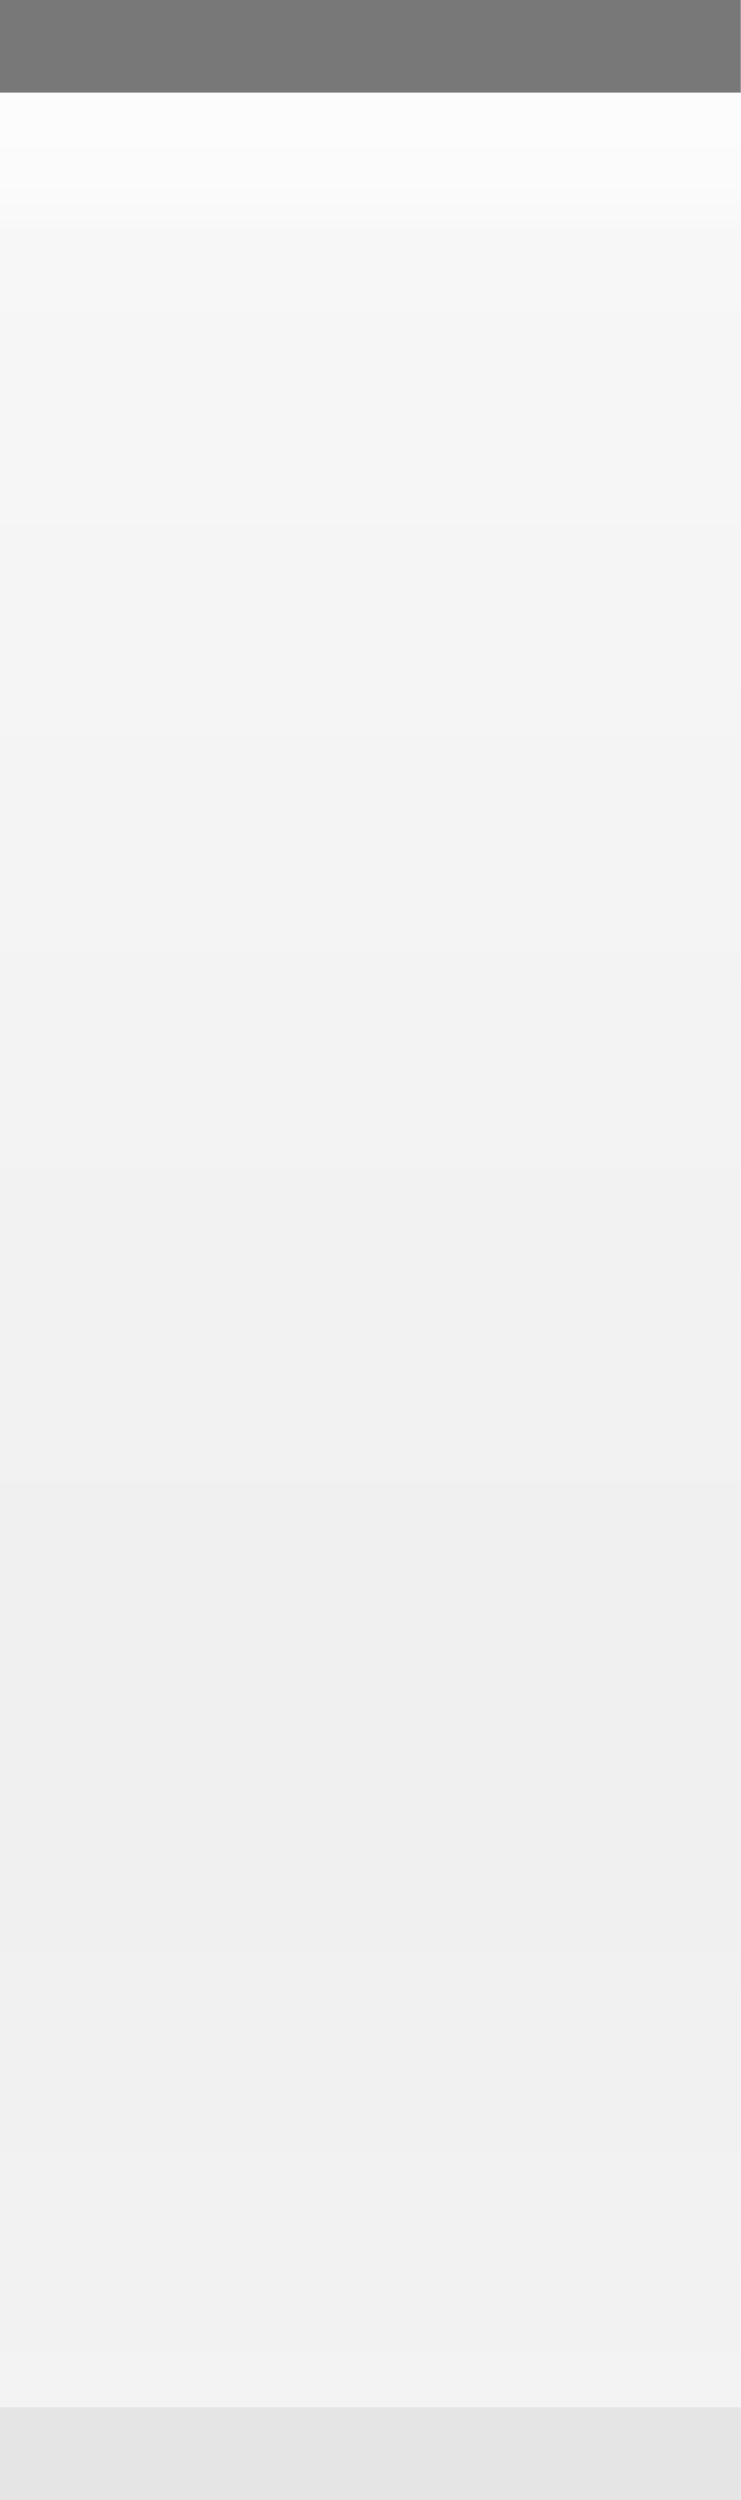
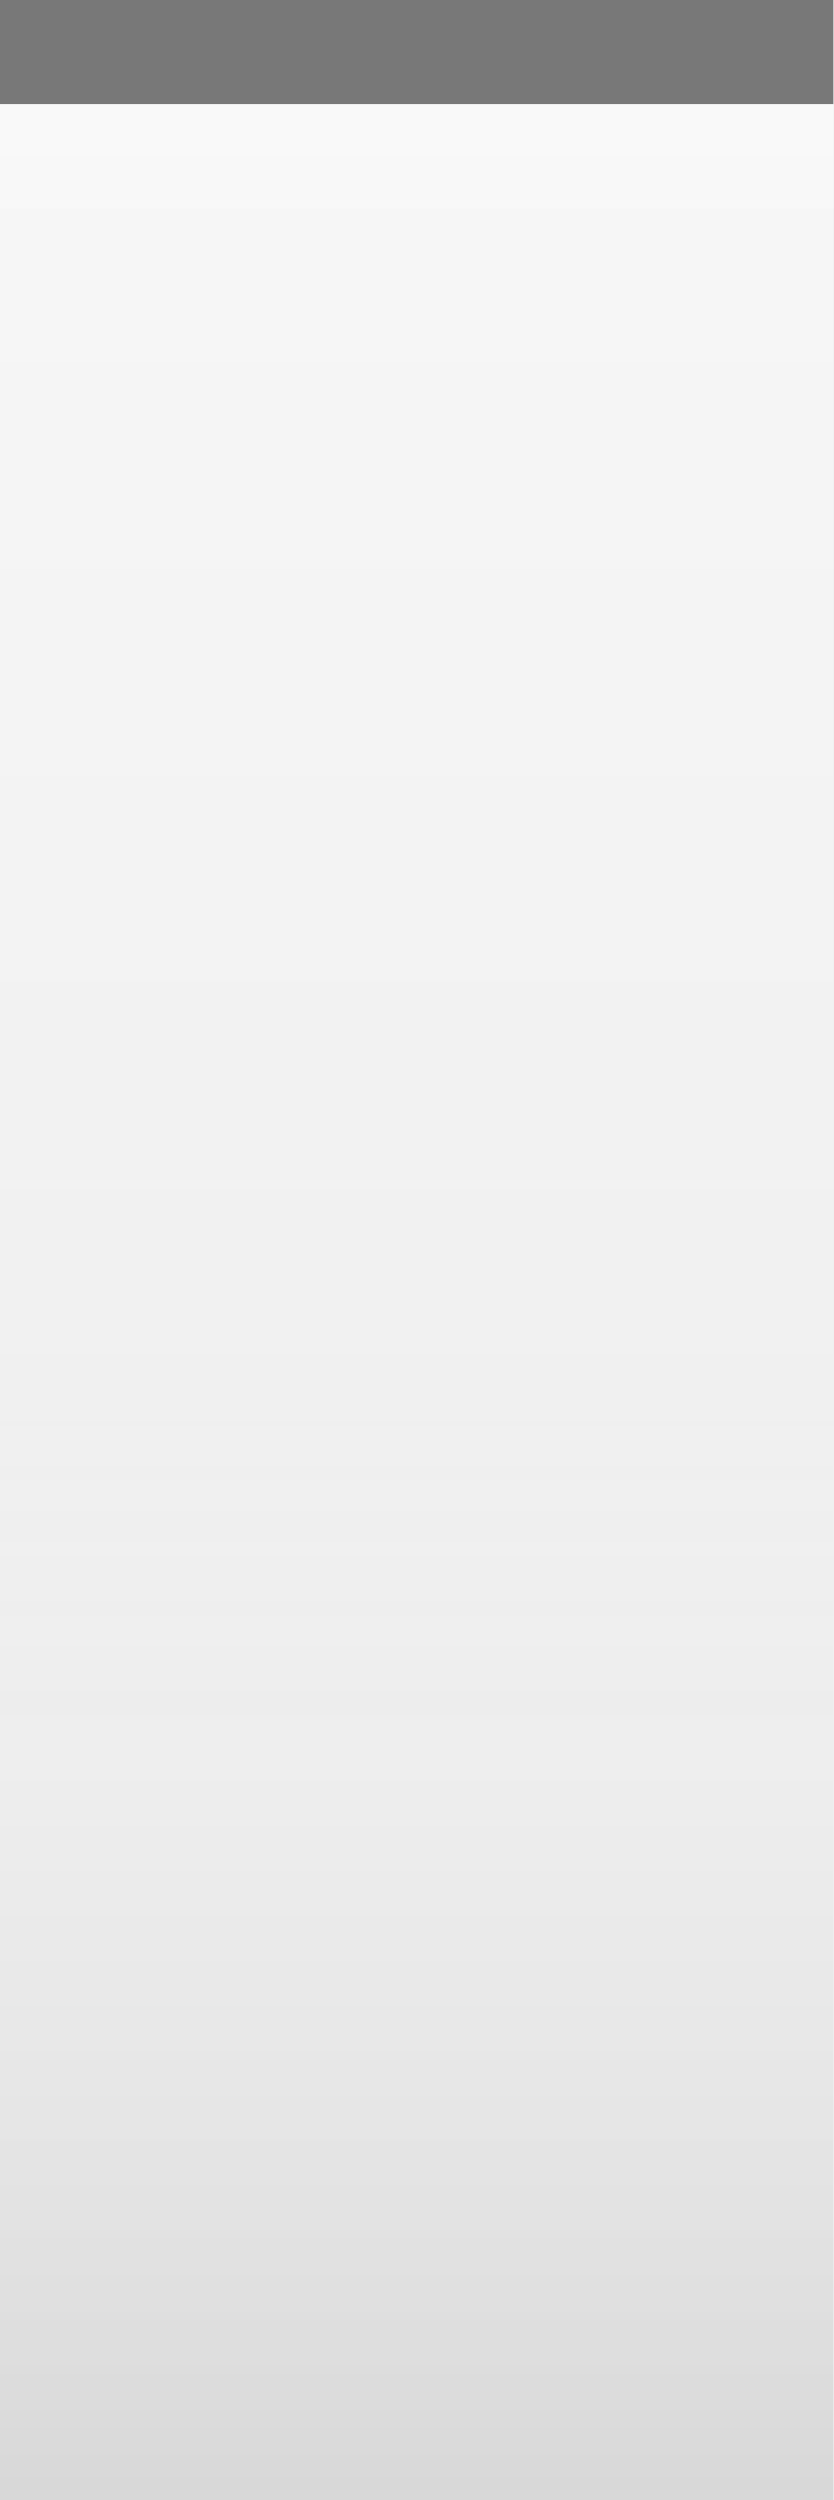
- <svg xmlns="http://www.w3.org/2000/svg" xmlns:xlink="http://www.w3.org/1999/xlink" width="8" height="27" id="svg2" version="1.0">
+ <svg xmlns="http://www.w3.org/2000/svg" xmlns:xlink="http://www.w3.org/1999/xlink" width="8" height="24" id="svg2" version="1.0">
  <defs id="defs4">
-     <linearGradient id="linearGradient1886">
-       <stop style="stop-color:white;stop-opacity:1;" offset="0" id="stop1888" />
-       <stop style="stop-color:white;stop-opacity:0.25;" offset="1" id="stop1890" />
-     </linearGradient>
-     <linearGradient id="linearGradient5873">
-       <stop id="stop5875" offset="0" style="stop-color:white;stop-opacity:1;" />
-       <stop id="stop5877" offset="0.5" style="stop-color:white;stop-opacity:0.90;" />
-       <stop id="stop5879" offset="1" style="stop-color:white;stop-opacity:0;" />
+     <linearGradient id="linearGradient3143">
+       <stop style="stop-color:#ffffff;stop-opacity:0.0;" offset="0" id="stop3145" />
+       <stop style="stop-color:#000000;stop-opacity:0.10;" offset="1" id="stop3147" />
    </linearGradient>
    <linearGradient id="linearGradient5847">
-       <stop id="stop5849" offset="0" style="stop-color:white;stop-opacity:0;" />
-       <stop id="stop2779" offset="0.75" style="stop-color:white;stop-opacity:0;" />
-       <stop id="stop5851" offset="1" style="stop-color:white;stop-opacity:0.20;" />
+       <stop id="stop5849" offset="0" style="stop-color:#ffffff;stop-opacity:0.90;" />
+       <stop id="stop5850" offset="0.70" style="stop-color:#ffffff;stop-opacity:0.10;" />
+       <stop id="stop5851" offset="1" style="stop-color:#ffffff;stop-opacity:0;" />
    </linearGradient>
-     <linearGradient xlink:href="#linearGradient5847" id="linearGradient6945" gradientUnits="userSpaceOnUse" x1="0" y1="0.5" x2="0" y2="26.5" gradientTransform="matrix(1,0,0,1,0,0)" />
-     <linearGradient xlink:href="#linearGradient5873" id="linearGradient6962" x1="0" y1="1" x2="0" y2="8" gradientUnits="userSpaceOnUse" gradientTransform="matrix(1,0,0,0.2,0,1)" />
-     <linearGradient xlink:href="#linearGradient1886" id="linearGradient1892" x1="0" y1="1" x2="0" y2="14" gradientUnits="userSpaceOnUse" gradientTransform="matrix(0.75,0,0,1,0.75,0)" />
+     <linearGradient xlink:href="#linearGradient5847" id="linearGradient3148" x1="0" y1="1" x2="0" y2="18" gradientUnits="userSpaceOnUse" spreadMethod="none" />
+     <linearGradient xlink:href="#linearGradient3143" id="linearGradient3149" x1="0" y1="13" x2="0" y2="24" gradientUnits="userSpaceOnUse" />
  </defs>
+   <g id="layer1" style="display:inline">
+     <path style="fill:none;fill-opacity:0.50;fill-rule:evenodd;stroke:#000000;stroke-width:1px;stroke-linecap:square;stroke-linejoin:miter;stroke-opacity:0.50" d="M 0.5,0.5 L 7.5,0.5" id="path6059" />
+   </g>
  <g id="layer2" style="display:inline">
-     <path style="fill:url(#linearGradient6945);fill-opacity:1;fill-rule:evenodd;stroke:none;stroke-width:1;stroke-linecap:square;stroke-linejoin:miter;stroke-miterlimit:4;stroke-dasharray:none;stroke-opacity:1" d="M 0,0.5 L 8,0.5 C 8,0.5 8,26 8,26 L 0,26 L 0,0.5 z " id="path6057" />
+     <rect style="fill:url(#linearGradient3148);fill-opacity:0.50;fill-rule:evenodd;stroke:none;stroke-width:1;stroke-linecap:square;stroke-linejoin:miter;stroke-miterlimit:4;stroke-dasharray:none;stroke-opacity:1" id="rect6057" width="8" height="12" x="0" y="1" />
  </g>
  <g id="layer3">
-     <path style="fill:url(#linearGradient6962);fill-opacity:0.60;fill-rule:evenodd;stroke:none;stroke-width:1px;stroke-linecap:square;stroke-linejoin:miter;stroke-opacity:1" d="M 0,1 L 8,1 C 8,1 8,4 8,4 L 0,4 L 0,3 z " id="path6061" />
-     <rect style="opacity:0.5;fill:url(#linearGradient1892);fill-opacity:1;stroke:none;stroke-width:0;stroke-linecap:round;stroke-linejoin:round;stroke-miterlimit:4;stroke-dasharray:none;stroke-opacity:1" id="rect1884" width="8" height="15" x="0" y="1" />
-   </g>
-   <g id="layer1" style="display:inline">
-     <path style="fill:none;fill-opacity:0.50;fill-rule:evenodd;stroke:black;stroke-width:1px;stroke-linecap:square;stroke-linejoin:miter;stroke-opacity:0.50" d="M 0.5,0.5 L 7.5,0.5" id="path6059" />
-   </g>
-   <g id="layer5">
-     <path style="fill:none;fill-opacity:0.50;fill-rule:evenodd;stroke:black;stroke-width:1px;stroke-linecap:square;stroke-linejoin:miter;stroke-opacity:0.05" d="M 0.5,26.5 L 7.5,26.5" id="path6989" />
+     <rect style="fill:url(#linearGradient3149);fill-opacity:1.00;stroke:none;stroke-width:1;stroke-linejoin:round;stroke-miterlimit:4;stroke-dasharray:none;stroke-opacity:1" id="rect3141" width="8" height="12" x="0" y="12" />
+     <path style="fill:none;fill-opacity:0;fill-rule:evenodd;stroke:#ffffff;stroke-width:1px;stroke-linecap:square;stroke-linejoin:miter;stroke-opacity:0.25" d="M 0,1.5 L 8,1.5" id="path6061" />
  </g>
</svg>
